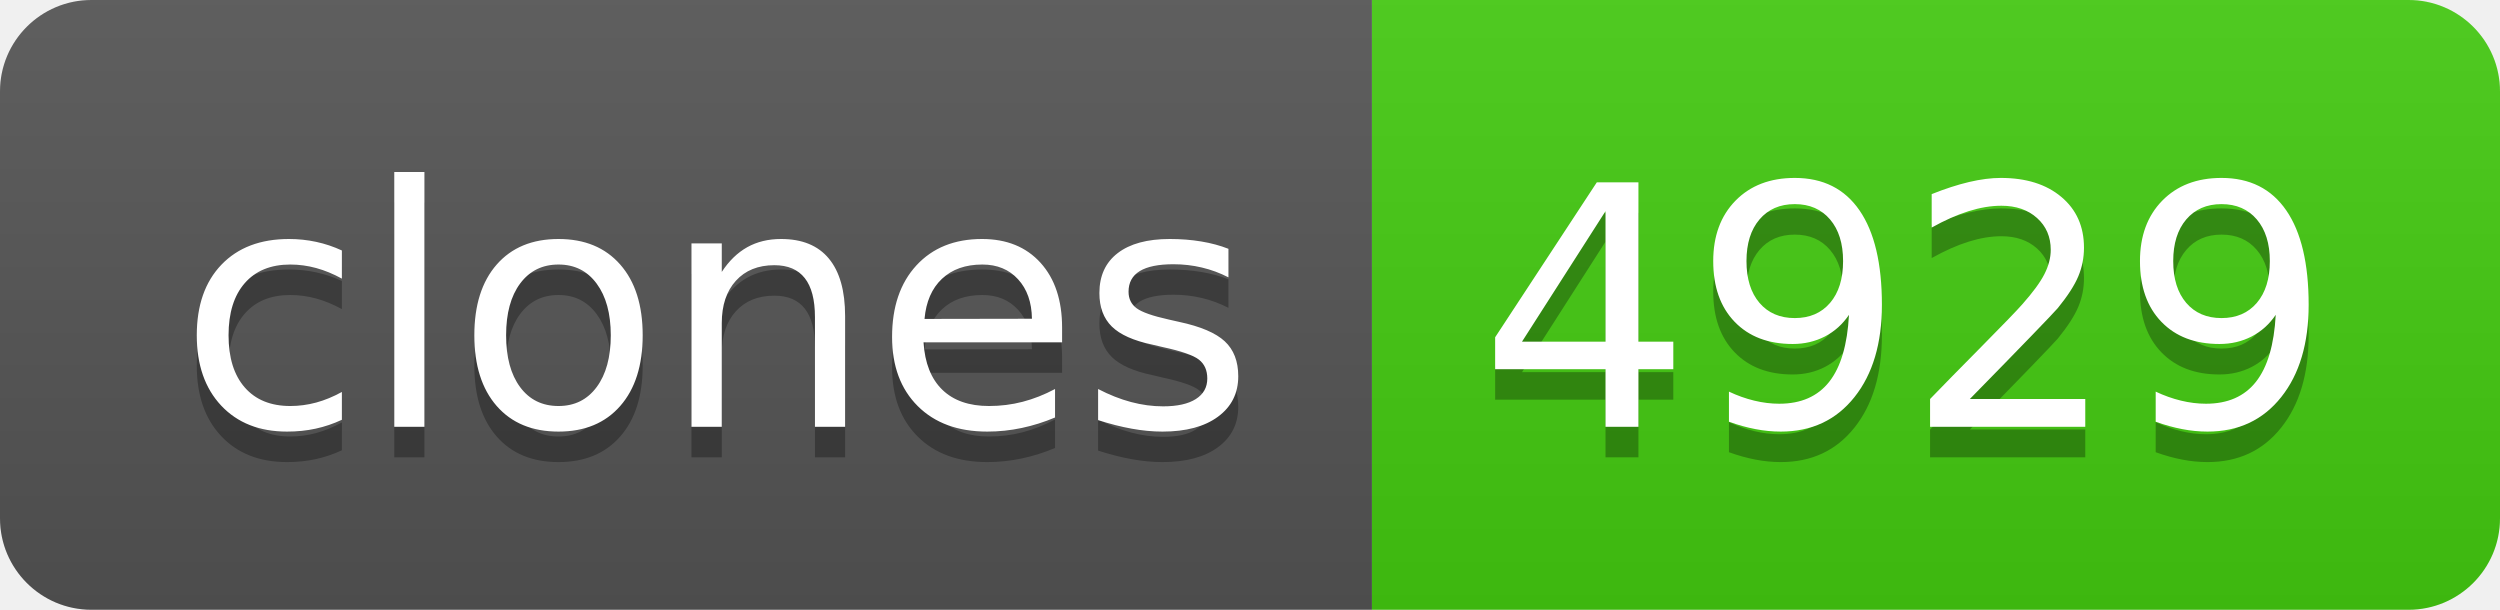
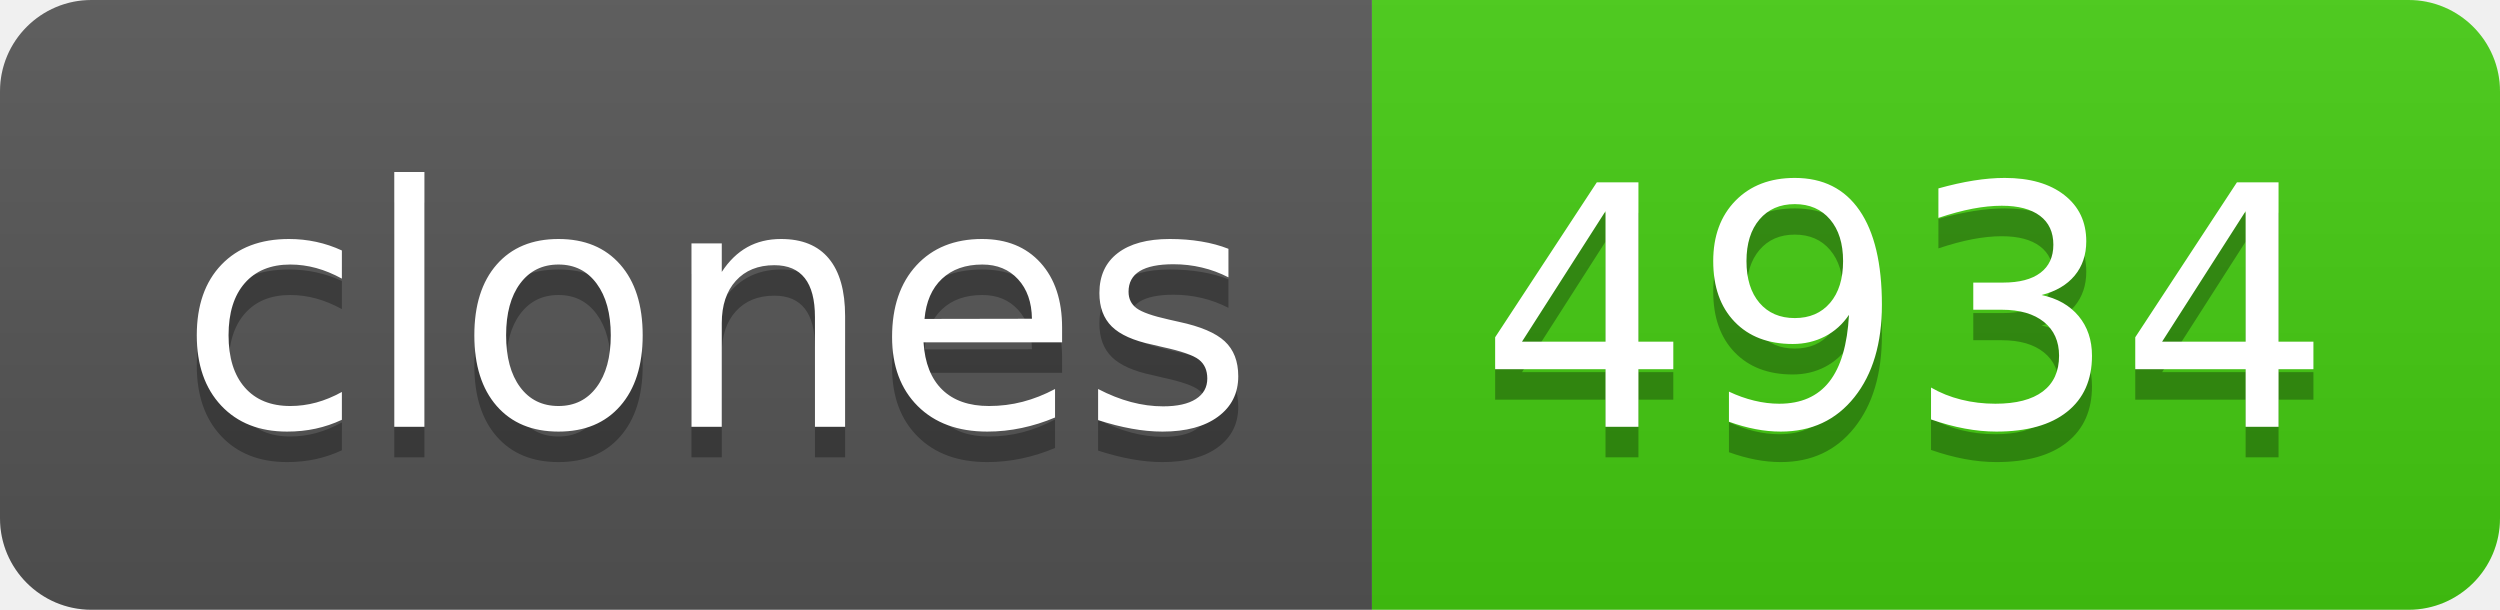
- <svg xmlns="http://www.w3.org/2000/svg" width="82" height="20" role="img" aria-label="clones: 4929">
+ <svg xmlns="http://www.w3.org/2000/svg" width="82" height="20" role="img" aria-label="clones: 4934">
  <linearGradient id="s" x2="0" y2="100%">
    <stop offset="0" stop-color="#bbb" stop-opacity=".1" />
    <stop offset="1" stop-opacity=".1" />
  </linearGradient>
  <clipPath id="r">
    <rect width="82" height="20" rx="3" fill="#fff" />
  </clipPath>
  <g clip-path="url(#r)">
    <rect width="45" height="20" fill="#555" />
    <rect x="45" width="37" height="20" fill="#4c1" />
    <rect width="82" height="20" fill="url(#s)" />
  </g>
  <g fill="#fff" text-anchor="middle" font-family="Verdana,Geneva,DejaVu Sans,sans-serif" text-rendering="geometricPrecision" font-size="110">
    <text aria-hidden="true" x="235" y="150" fill="#010101" fill-opacity=".3" transform="scale(.1)" textLength="350">clones</text>
    <text x="235" y="140" transform="scale(.1)" fill="#fff" textLength="350">clones</text>
-     <text aria-hidden="true" x="625" y="150" fill="#010101" fill-opacity=".3" transform="scale(.1)" textLength="270">4929</text>
-     <text x="625" y="140" transform="scale(.1)" fill="#fff" textLength="270">4929</text>
+     <text aria-hidden="true" x="625" y="150" fill="#010101" fill-opacity=".3" transform="scale(.1)" textLength="270">4934</text>
+     <text x="625" y="140" transform="scale(.1)" fill="#fff" textLength="270">4934</text>
  </g>
</svg>
